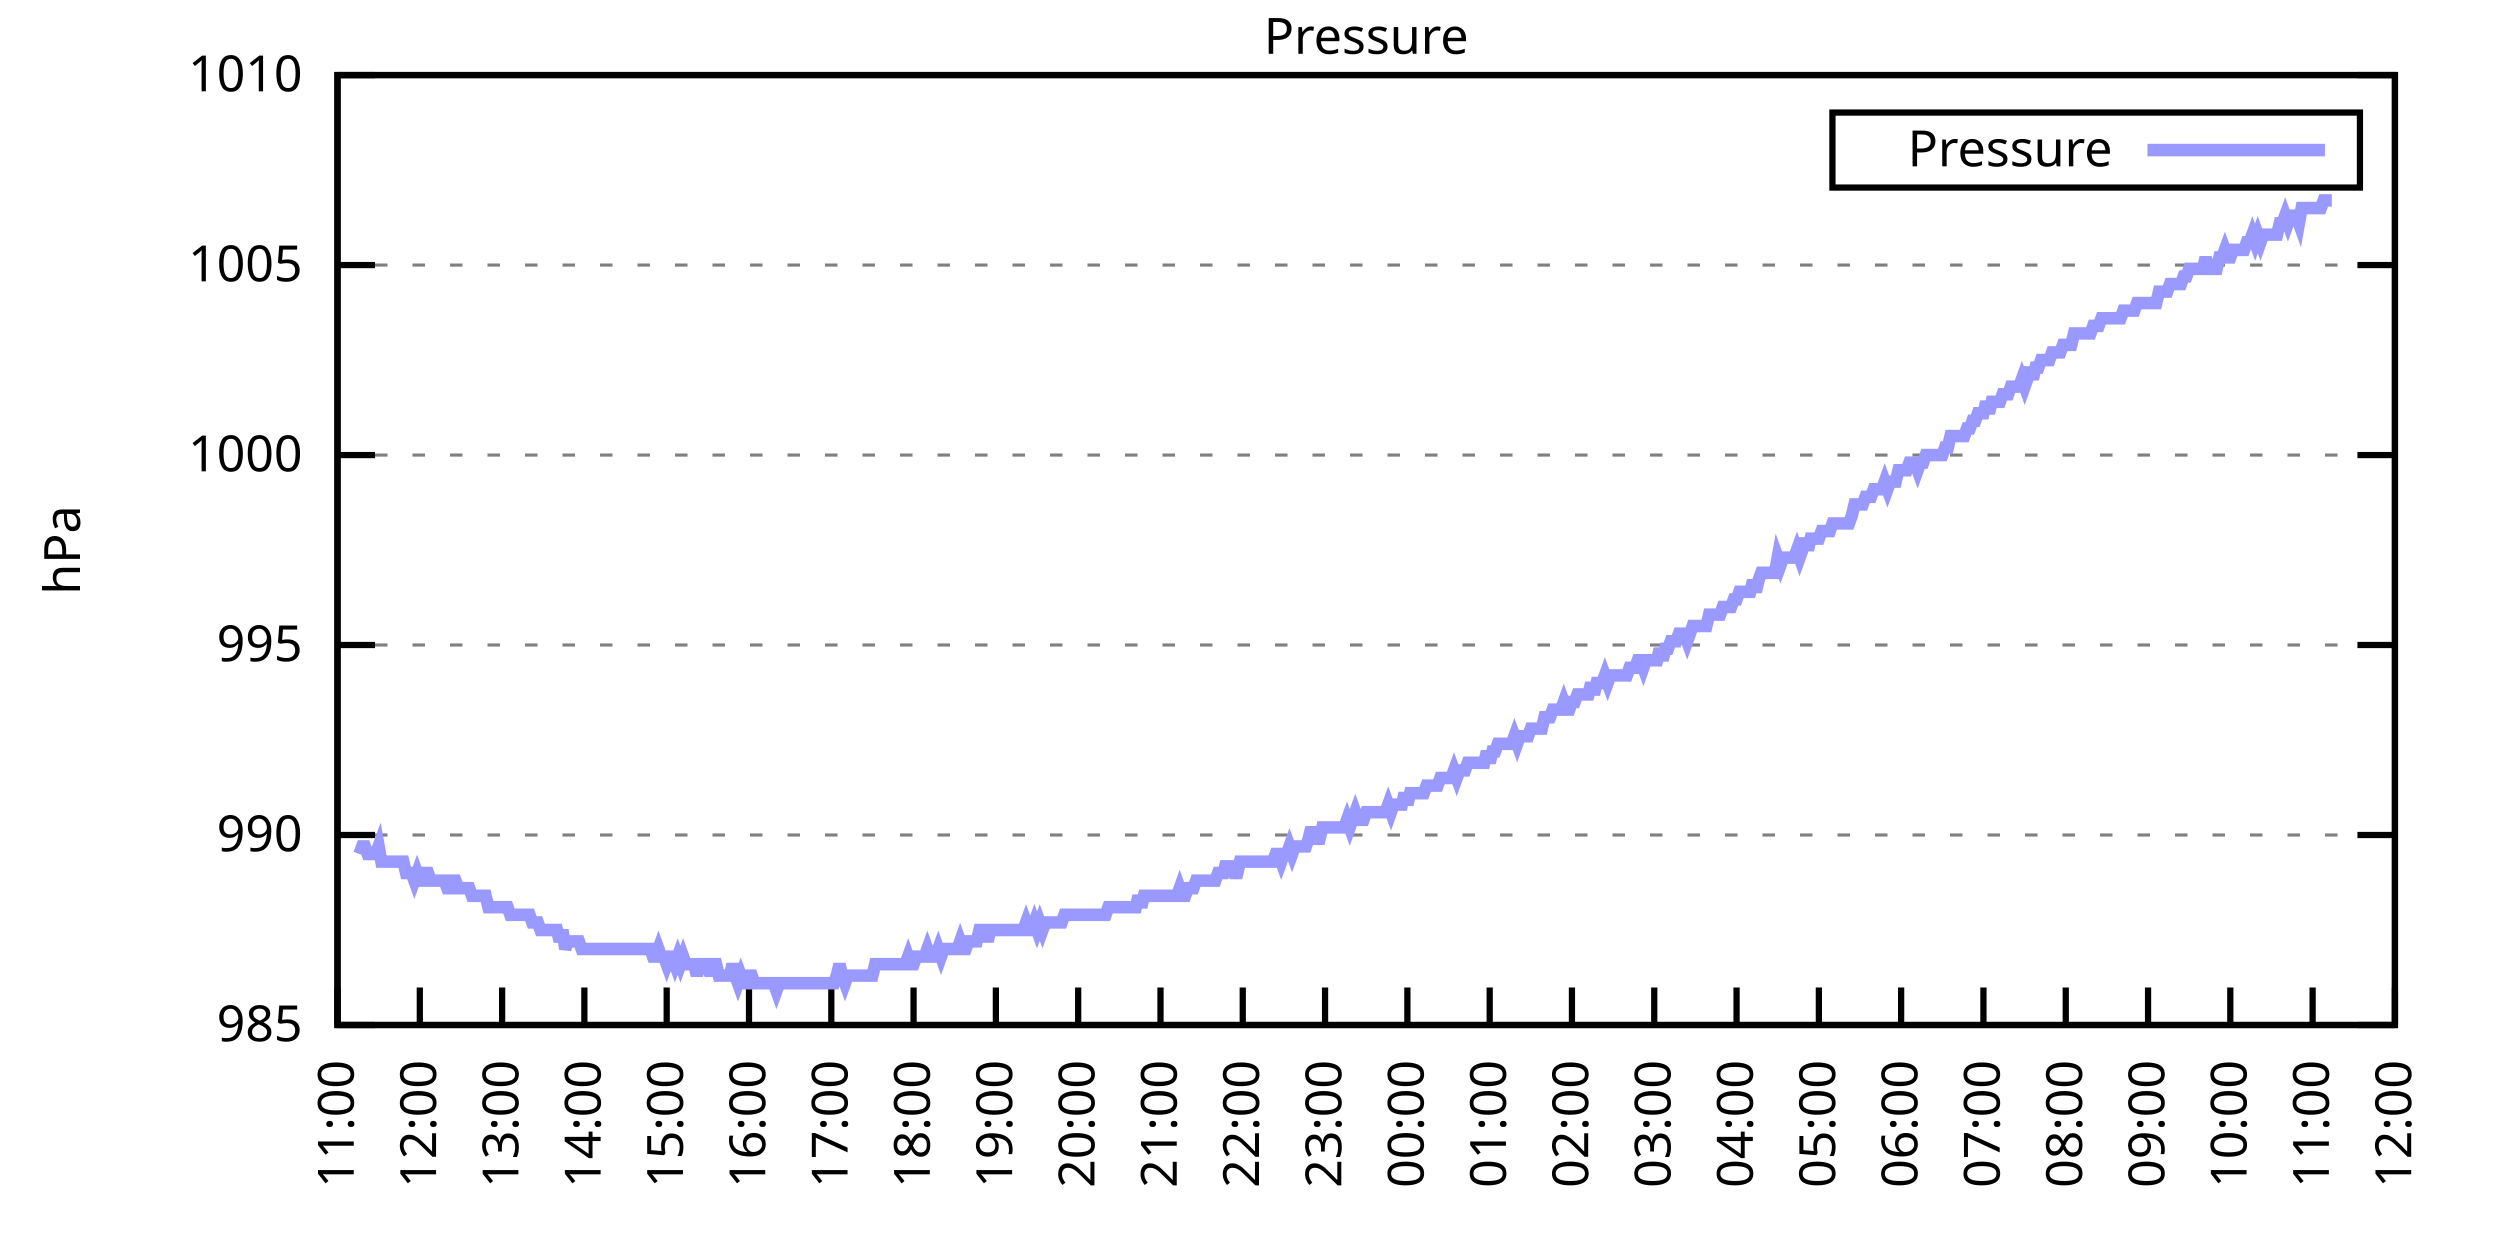
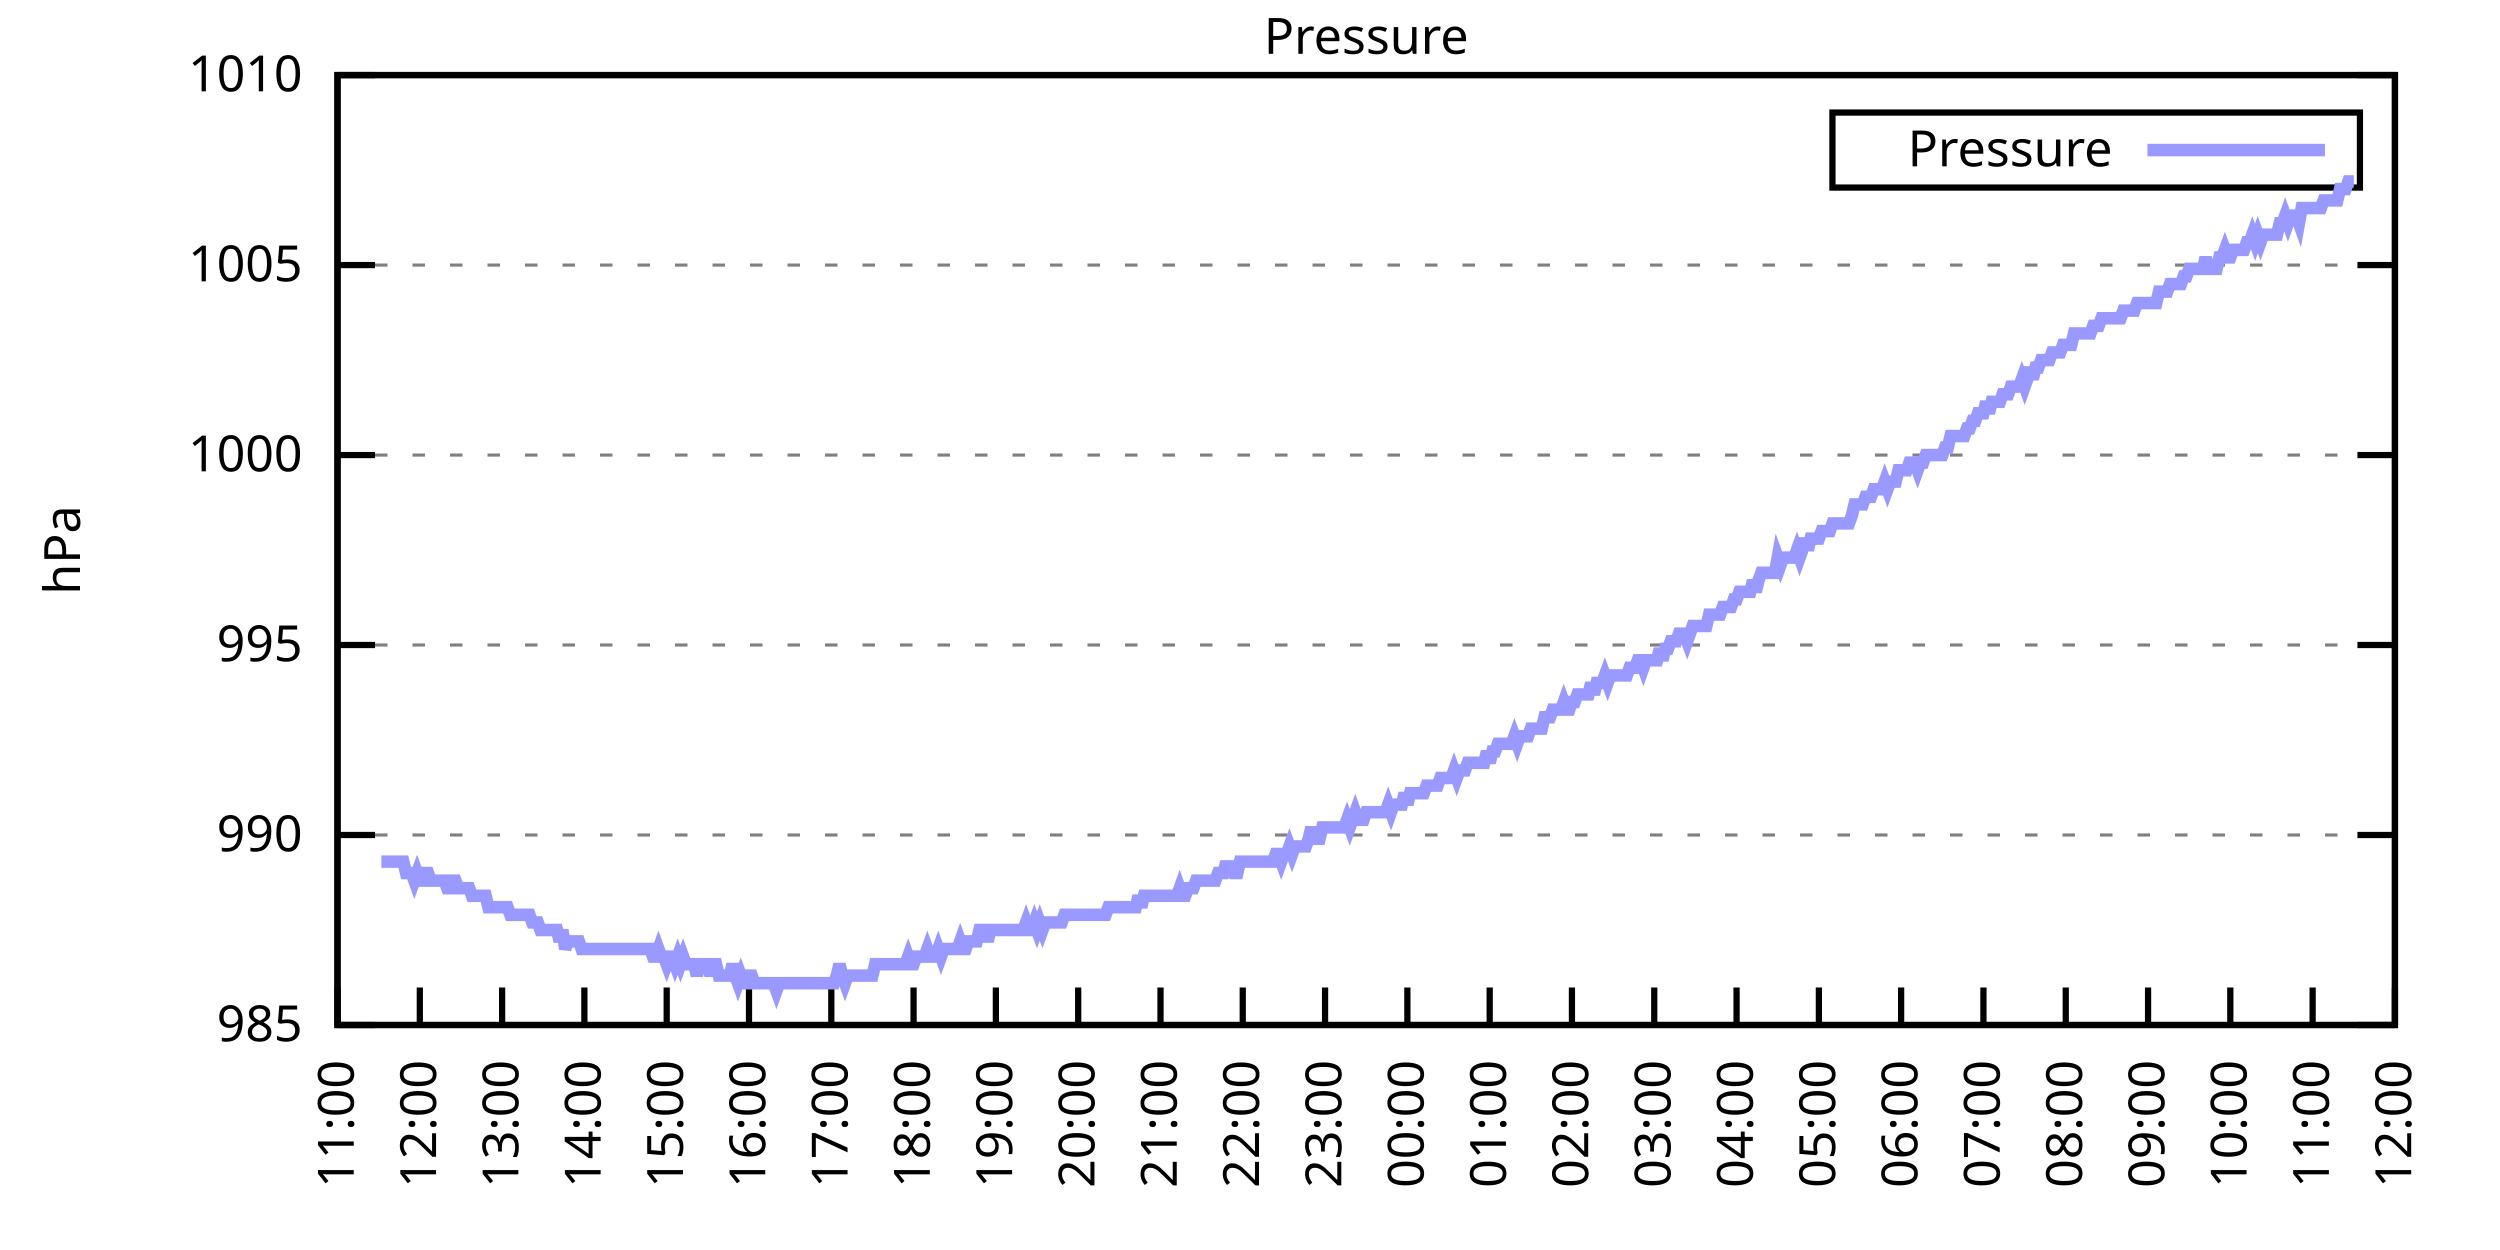
<svg xmlns="http://www.w3.org/2000/svg" xmlns:xlink="http://www.w3.org/1999/xlink" width="400" height="200" viewBox="0 0 400 200">
  <g id="gnuplot_canvas">
    <rect x="0" y="0" width="400" height="200" fill="none" />
    <defs>
      <circle id="gpDot" r="0.5" stroke-width="0.5" stroke="currentColor" />
      <path id="gpPt0" stroke-width="0.333" stroke="currentColor" d="M-1,0 h2 M0,-1 v2" />
      <path id="gpPt1" stroke-width="0.333" stroke="currentColor" d="M-1,-1 L1,1 M1,-1 L-1,1" />
      <path id="gpPt2" stroke-width="0.333" stroke="currentColor" d="M-1,0 L1,0 M0,-1 L0,1 M-1,-1 L1,1 M-1,1 L1,-1" />
      <rect id="gpPt3" stroke-width="0.333" stroke="currentColor" x="-1" y="-1" width="2" height="2" />
      <rect id="gpPt4" stroke-width="0.333" stroke="currentColor" fill="currentColor" x="-1" y="-1" width="2" height="2" />
      <circle id="gpPt5" stroke-width="0.333" stroke="currentColor" cx="0" cy="0" r="1" />
      <use xlink:href="#gpPt5" id="gpPt6" fill="currentColor" stroke="none" />
      <path id="gpPt7" stroke-width="0.333" stroke="currentColor" d="M0,-1.33 L-1.33,0.67 L1.33,0.67 z" />
      <use xlink:href="#gpPt7" id="gpPt8" fill="currentColor" stroke="none" />
      <use xlink:href="#gpPt7" id="gpPt9" stroke="currentColor" transform="rotate(180)" />
      <use xlink:href="#gpPt9" id="gpPt10" fill="currentColor" stroke="none" />
      <use xlink:href="#gpPt3" id="gpPt11" stroke="currentColor" transform="rotate(45)" />
      <use xlink:href="#gpPt11" id="gpPt12" fill="currentColor" stroke="none" />
      <path id="gpPt13" stroke-width="0.333" stroke="currentColor" d="M0,1.330 L1.265,0.411 L0.782,-1.067 L-0.782,-1.076 L-1.265,0.411 z" />
      <use xlink:href="#gpPt13" id="gpPt14" fill="currentColor" stroke="none" />
      <filter id="textbox" filterUnits="objectBoundingBox" x="0" y="0" height="1" width="1">
        <feFlood flood-color="white" flood-opacity="1" result="bgnd" />
        <feComposite in="SourceGraphic" in2="bgnd" operator="atop" />
      </filter>
      <filter id="greybox" filterUnits="objectBoundingBox" x="0" y="0" height="1" width="1">
        <feFlood flood-color="lightgrey" flood-opacity="1" result="grey" />
        <feComposite in="SourceGraphic" in2="grey" operator="atop" />
      </filter>
    </defs>
    <g fill="none" color="white" stroke="currentColor" stroke-width="1.00" stroke-linecap="butt" stroke-linejoin="miter">
</g>
    <g fill="none" color="black" stroke="currentColor" stroke-width="1.00" stroke-linecap="butt" stroke-linejoin="miter">
      <g stroke="none" shape-rendering="crispEdges">
        <polygon fill="rgb(255, 255, 255)" points="54.00,164.00 383.18,164.00 383.18,12.02 54.00,12.02 " />
      </g>
    </g>
    <g fill="none" color="black" stroke="currentColor" stroke-width="1.00" stroke-linecap="butt" stroke-linejoin="miter">
</g>
    <g fill="none" color="black" stroke="black" stroke-width="0.50" stroke-linecap="butt" stroke-linejoin="miter">
</g>
    <g fill="none" color="gray" stroke="currentColor" stroke-width="0.50" stroke-linecap="butt" stroke-linejoin="miter">
      <path stroke="gray" stroke-dasharray="2,4" class="gridline" d="M54.00,164.00 L383.19,164.00  " />
    </g>
    <g fill="none" color="gray" stroke="gray" stroke-width="1.00" stroke-linecap="butt" stroke-linejoin="miter">
</g>
    <g fill="none" color="black" stroke="currentColor" stroke-width="1.00" stroke-linecap="butt" stroke-linejoin="miter">
      <path stroke="black" d="M54.00,164.00 L60.00,164.00 M383.19,164.00 L377.19,164.00  " />
      <g transform="translate(48.40,166.60)" stroke="none" fill="black" font-family="Sans" font-size="8.00" text-anchor="end">
        <text>
          <tspan font-family="Sans"> 985</tspan>
        </text>
      </g>
    </g>
    <g fill="none" color="black" stroke="currentColor" stroke-width="1.00" stroke-linecap="butt" stroke-linejoin="miter">
</g>
    <g fill="none" color="black" stroke="black" stroke-width="0.50" stroke-linecap="butt" stroke-linejoin="miter">
</g>
    <g fill="none" color="gray" stroke="currentColor" stroke-width="0.50" stroke-linecap="butt" stroke-linejoin="miter">
      <path stroke="gray" stroke-dasharray="2,4" class="gridline" d="M54.00,133.60 L383.19,133.60  " />
    </g>
    <g fill="none" color="gray" stroke="gray" stroke-width="1.00" stroke-linecap="butt" stroke-linejoin="miter">
</g>
    <g fill="none" color="black" stroke="currentColor" stroke-width="1.00" stroke-linecap="butt" stroke-linejoin="miter">
      <path stroke="black" d="M54.00,133.60 L60.00,133.60 M383.19,133.60 L377.19,133.60  " />
      <g transform="translate(48.40,136.20)" stroke="none" fill="black" font-family="Sans" font-size="8.00" text-anchor="end">
        <text>
          <tspan font-family="Sans"> 990</tspan>
        </text>
      </g>
    </g>
    <g fill="none" color="black" stroke="currentColor" stroke-width="1.00" stroke-linecap="butt" stroke-linejoin="miter">
</g>
    <g fill="none" color="black" stroke="black" stroke-width="0.50" stroke-linecap="butt" stroke-linejoin="miter">
</g>
    <g fill="none" color="gray" stroke="currentColor" stroke-width="0.50" stroke-linecap="butt" stroke-linejoin="miter">
      <path stroke="gray" stroke-dasharray="2,4" class="gridline" d="M54.00,103.20 L383.19,103.20  " />
    </g>
    <g fill="none" color="gray" stroke="gray" stroke-width="1.00" stroke-linecap="butt" stroke-linejoin="miter">
</g>
    <g fill="none" color="black" stroke="currentColor" stroke-width="1.00" stroke-linecap="butt" stroke-linejoin="miter">
      <path stroke="black" d="M54.00,103.20 L60.00,103.20 M383.19,103.20 L377.19,103.20  " />
      <g transform="translate(48.40,105.80)" stroke="none" fill="black" font-family="Sans" font-size="8.00" text-anchor="end">
        <text>
          <tspan font-family="Sans"> 995</tspan>
        </text>
      </g>
    </g>
    <g fill="none" color="black" stroke="currentColor" stroke-width="1.00" stroke-linecap="butt" stroke-linejoin="miter">
</g>
    <g fill="none" color="black" stroke="black" stroke-width="0.50" stroke-linecap="butt" stroke-linejoin="miter">
</g>
    <g fill="none" color="gray" stroke="currentColor" stroke-width="0.50" stroke-linecap="butt" stroke-linejoin="miter">
      <path stroke="gray" stroke-dasharray="2,4" class="gridline" d="M54.00,72.81 L383.19,72.81  " />
    </g>
    <g fill="none" color="gray" stroke="gray" stroke-width="1.00" stroke-linecap="butt" stroke-linejoin="miter">
</g>
    <g fill="none" color="black" stroke="currentColor" stroke-width="1.00" stroke-linecap="butt" stroke-linejoin="miter">
      <path stroke="black" d="M54.00,72.81 L60.00,72.81 M383.19,72.81 L377.19,72.81  " />
      <g transform="translate(48.40,75.41)" stroke="none" fill="black" font-family="Sans" font-size="8.00" text-anchor="end">
        <text>
          <tspan font-family="Sans"> 1000</tspan>
        </text>
      </g>
    </g>
    <g fill="none" color="black" stroke="currentColor" stroke-width="1.00" stroke-linecap="butt" stroke-linejoin="miter">
</g>
    <g fill="none" color="black" stroke="black" stroke-width="0.50" stroke-linecap="butt" stroke-linejoin="miter">
</g>
    <g fill="none" color="gray" stroke="currentColor" stroke-width="0.50" stroke-linecap="butt" stroke-linejoin="miter">
      <path stroke="gray" stroke-dasharray="2,4" class="gridline" d="M54.00,42.41 L383.19,42.41  " />
    </g>
    <g fill="none" color="gray" stroke="gray" stroke-width="1.00" stroke-linecap="butt" stroke-linejoin="miter">
</g>
    <g fill="none" color="black" stroke="currentColor" stroke-width="1.00" stroke-linecap="butt" stroke-linejoin="miter">
      <path stroke="black" d="M54.00,42.41 L60.00,42.41 M383.19,42.41 L377.19,42.41  " />
      <g transform="translate(48.40,45.01)" stroke="none" fill="black" font-family="Sans" font-size="8.00" text-anchor="end">
        <text>
          <tspan font-family="Sans"> 1005</tspan>
        </text>
      </g>
    </g>
    <g fill="none" color="black" stroke="currentColor" stroke-width="1.00" stroke-linecap="butt" stroke-linejoin="miter">
</g>
    <g fill="none" color="black" stroke="black" stroke-width="0.50" stroke-linecap="butt" stroke-linejoin="miter">
</g>
    <g fill="none" color="gray" stroke="currentColor" stroke-width="0.50" stroke-linecap="butt" stroke-linejoin="miter">
      <path stroke="gray" stroke-dasharray="2,4" class="gridline" d="M54.00,12.01 L383.19,12.01  " />
    </g>
    <g fill="none" color="gray" stroke="gray" stroke-width="1.00" stroke-linecap="butt" stroke-linejoin="miter">
</g>
    <g fill="none" color="black" stroke="currentColor" stroke-width="1.00" stroke-linecap="butt" stroke-linejoin="miter">
      <path stroke="black" d="M54.00,12.01 L60.00,12.01 M383.19,12.01 L377.19,12.01  " />
      <g transform="translate(48.40,14.61)" stroke="none" fill="black" font-family="Sans" font-size="8.00" text-anchor="end">
        <text>
          <tspan font-family="Sans"> 1010</tspan>
        </text>
      </g>
    </g>
    <g fill="none" color="black" stroke="currentColor" stroke-width="1.00" stroke-linecap="butt" stroke-linejoin="miter">
      <path stroke="black" d="M54.00,164.00 L54.00,158.00  " />
      <g transform="translate(56.60,169.60) rotate(270.00)" stroke="none" fill="black" font-family="Sans" font-size="8.00" text-anchor="end">
        <text>
          <tspan font-family="Sans">11:00</tspan>
        </text>
      </g>
    </g>
    <g fill="none" color="black" stroke="currentColor" stroke-width="1.00" stroke-linecap="butt" stroke-linejoin="miter">
      <path stroke="black" d="M67.17,164.00 L67.17,158.00  " />
      <g transform="translate(69.77,169.60) rotate(270.00)" stroke="none" fill="black" font-family="Sans" font-size="8.00" text-anchor="end">
        <text>
          <tspan font-family="Sans">12:00</tspan>
        </text>
      </g>
    </g>
    <g fill="none" color="black" stroke="currentColor" stroke-width="1.00" stroke-linecap="butt" stroke-linejoin="miter">
      <path stroke="black" d="M80.34,164.00 L80.34,158.00  " />
      <g transform="translate(82.94,169.60) rotate(270.00)" stroke="none" fill="black" font-family="Sans" font-size="8.00" text-anchor="end">
        <text>
          <tspan font-family="Sans">13:00</tspan>
        </text>
      </g>
    </g>
    <g fill="none" color="black" stroke="currentColor" stroke-width="1.00" stroke-linecap="butt" stroke-linejoin="miter">
      <path stroke="black" d="M93.50,164.00 L93.50,158.00  " />
      <g transform="translate(96.10,169.60) rotate(270.00)" stroke="none" fill="black" font-family="Sans" font-size="8.00" text-anchor="end">
        <text>
          <tspan font-family="Sans">14:00</tspan>
        </text>
      </g>
    </g>
    <g fill="none" color="black" stroke="currentColor" stroke-width="1.00" stroke-linecap="butt" stroke-linejoin="miter">
      <path stroke="black" d="M106.67,164.00 L106.67,158.00  " />
      <g transform="translate(109.27,169.60) rotate(270.00)" stroke="none" fill="black" font-family="Sans" font-size="8.00" text-anchor="end">
        <text>
          <tspan font-family="Sans">15:00</tspan>
        </text>
      </g>
    </g>
    <g fill="none" color="black" stroke="currentColor" stroke-width="1.00" stroke-linecap="butt" stroke-linejoin="miter">
      <path stroke="black" d="M119.84,164.00 L119.84,158.00  " />
      <g transform="translate(122.44,169.60) rotate(270.00)" stroke="none" fill="black" font-family="Sans" font-size="8.00" text-anchor="end">
        <text>
          <tspan font-family="Sans">16:00</tspan>
        </text>
      </g>
    </g>
    <g fill="none" color="black" stroke="currentColor" stroke-width="1.00" stroke-linecap="butt" stroke-linejoin="miter">
      <path stroke="black" d="M133.01,164.00 L133.01,158.00  " />
      <g transform="translate(135.61,169.60) rotate(270.00)" stroke="none" fill="black" font-family="Sans" font-size="8.00" text-anchor="end">
        <text>
          <tspan font-family="Sans">17:00</tspan>
        </text>
      </g>
    </g>
    <g fill="none" color="black" stroke="currentColor" stroke-width="1.00" stroke-linecap="butt" stroke-linejoin="miter">
      <path stroke="black" d="M146.17,164.00 L146.17,158.00  " />
      <g transform="translate(148.77,169.60) rotate(270.00)" stroke="none" fill="black" font-family="Sans" font-size="8.00" text-anchor="end">
        <text>
          <tspan font-family="Sans">18:00</tspan>
        </text>
      </g>
    </g>
    <g fill="none" color="black" stroke="currentColor" stroke-width="1.00" stroke-linecap="butt" stroke-linejoin="miter">
      <path stroke="black" d="M159.34,164.00 L159.34,158.00  " />
      <g transform="translate(161.94,169.60) rotate(270.00)" stroke="none" fill="black" font-family="Sans" font-size="8.00" text-anchor="end">
        <text>
          <tspan font-family="Sans">19:00</tspan>
        </text>
      </g>
    </g>
    <g fill="none" color="black" stroke="currentColor" stroke-width="1.00" stroke-linecap="butt" stroke-linejoin="miter">
      <path stroke="black" d="M172.51,164.00 L172.51,158.00  " />
      <g transform="translate(175.11,169.60) rotate(270.00)" stroke="none" fill="black" font-family="Sans" font-size="8.00" text-anchor="end">
        <text>
          <tspan font-family="Sans">20:00</tspan>
        </text>
      </g>
    </g>
    <g fill="none" color="black" stroke="currentColor" stroke-width="1.00" stroke-linecap="butt" stroke-linejoin="miter">
      <path stroke="black" d="M185.68,164.00 L185.68,158.00  " />
      <g transform="translate(188.28,169.60) rotate(270.00)" stroke="none" fill="black" font-family="Sans" font-size="8.00" text-anchor="end">
        <text>
          <tspan font-family="Sans">21:00</tspan>
        </text>
      </g>
    </g>
    <g fill="none" color="black" stroke="currentColor" stroke-width="1.00" stroke-linecap="butt" stroke-linejoin="miter">
      <path stroke="black" d="M198.84,164.00 L198.84,158.00  " />
      <g transform="translate(201.44,169.60) rotate(270.00)" stroke="none" fill="black" font-family="Sans" font-size="8.00" text-anchor="end">
        <text>
          <tspan font-family="Sans">22:00</tspan>
        </text>
      </g>
    </g>
    <g fill="none" color="black" stroke="currentColor" stroke-width="1.00" stroke-linecap="butt" stroke-linejoin="miter">
      <path stroke="black" d="M212.01,164.00 L212.01,158.00  " />
      <g transform="translate(214.61,169.60) rotate(270.00)" stroke="none" fill="black" font-family="Sans" font-size="8.00" text-anchor="end">
        <text>
          <tspan font-family="Sans">23:00</tspan>
        </text>
      </g>
    </g>
    <g fill="none" color="black" stroke="currentColor" stroke-width="1.00" stroke-linecap="butt" stroke-linejoin="miter">
      <path stroke="black" d="M225.18,164.00 L225.18,158.00  " />
      <g transform="translate(227.78,169.60) rotate(270.00)" stroke="none" fill="black" font-family="Sans" font-size="8.00" text-anchor="end">
        <text>
          <tspan font-family="Sans">00:00</tspan>
        </text>
      </g>
    </g>
    <g fill="none" color="black" stroke="currentColor" stroke-width="1.00" stroke-linecap="butt" stroke-linejoin="miter">
      <path stroke="black" d="M238.35,164.00 L238.35,158.00  " />
      <g transform="translate(240.95,169.60) rotate(270.00)" stroke="none" fill="black" font-family="Sans" font-size="8.00" text-anchor="end">
        <text>
          <tspan font-family="Sans">01:00</tspan>
        </text>
      </g>
    </g>
    <g fill="none" color="black" stroke="currentColor" stroke-width="1.00" stroke-linecap="butt" stroke-linejoin="miter">
      <path stroke="black" d="M251.51,164.00 L251.51,158.00  " />
      <g transform="translate(254.11,169.60) rotate(270.00)" stroke="none" fill="black" font-family="Sans" font-size="8.00" text-anchor="end">
        <text>
          <tspan font-family="Sans">02:00</tspan>
        </text>
      </g>
    </g>
    <g fill="none" color="black" stroke="currentColor" stroke-width="1.00" stroke-linecap="butt" stroke-linejoin="miter">
      <path stroke="black" d="M264.68,164.00 L264.68,158.00  " />
      <g transform="translate(267.28,169.60) rotate(270.00)" stroke="none" fill="black" font-family="Sans" font-size="8.00" text-anchor="end">
        <text>
          <tspan font-family="Sans">03:00</tspan>
        </text>
      </g>
    </g>
    <g fill="none" color="black" stroke="currentColor" stroke-width="1.00" stroke-linecap="butt" stroke-linejoin="miter">
      <path stroke="black" d="M277.85,164.00 L277.85,158.00  " />
      <g transform="translate(280.45,169.60) rotate(270.00)" stroke="none" fill="black" font-family="Sans" font-size="8.00" text-anchor="end">
        <text>
          <tspan font-family="Sans">04:00</tspan>
        </text>
      </g>
    </g>
    <g fill="none" color="black" stroke="currentColor" stroke-width="1.00" stroke-linecap="butt" stroke-linejoin="miter">
      <path stroke="black" d="M291.02,164.00 L291.02,158.00  " />
      <g transform="translate(293.62,169.60) rotate(270.00)" stroke="none" fill="black" font-family="Sans" font-size="8.00" text-anchor="end">
        <text>
          <tspan font-family="Sans">05:00</tspan>
        </text>
      </g>
    </g>
    <g fill="none" color="black" stroke="currentColor" stroke-width="1.00" stroke-linecap="butt" stroke-linejoin="miter">
      <path stroke="black" d="M304.18,164.00 L304.18,158.00  " />
      <g transform="translate(306.78,169.60) rotate(270.00)" stroke="none" fill="black" font-family="Sans" font-size="8.00" text-anchor="end">
        <text>
          <tspan font-family="Sans">06:00</tspan>
        </text>
      </g>
    </g>
    <g fill="none" color="black" stroke="currentColor" stroke-width="1.00" stroke-linecap="butt" stroke-linejoin="miter">
      <path stroke="black" d="M317.35,164.00 L317.35,158.00  " />
      <g transform="translate(319.95,169.60) rotate(270.00)" stroke="none" fill="black" font-family="Sans" font-size="8.00" text-anchor="end">
        <text>
          <tspan font-family="Sans">07:00</tspan>
        </text>
      </g>
    </g>
    <g fill="none" color="black" stroke="currentColor" stroke-width="1.00" stroke-linecap="butt" stroke-linejoin="miter">
      <path stroke="black" d="M330.52,164.00 L330.52,158.00  " />
      <g transform="translate(333.12,169.60) rotate(270.00)" stroke="none" fill="black" font-family="Sans" font-size="8.00" text-anchor="end">
        <text>
          <tspan font-family="Sans">08:00</tspan>
        </text>
      </g>
    </g>
    <g fill="none" color="black" stroke="currentColor" stroke-width="1.00" stroke-linecap="butt" stroke-linejoin="miter">
      <path stroke="black" d="M343.69,164.00 L343.69,158.00  " />
      <g transform="translate(346.29,169.60) rotate(270.00)" stroke="none" fill="black" font-family="Sans" font-size="8.00" text-anchor="end">
        <text>
          <tspan font-family="Sans">09:00</tspan>
        </text>
      </g>
    </g>
    <g fill="none" color="black" stroke="currentColor" stroke-width="1.00" stroke-linecap="butt" stroke-linejoin="miter">
      <path stroke="black" d="M356.85,164.00 L356.85,158.00  " />
      <g transform="translate(359.45,169.60) rotate(270.00)" stroke="none" fill="black" font-family="Sans" font-size="8.00" text-anchor="end">
        <text>
          <tspan font-family="Sans">10:00</tspan>
        </text>
      </g>
    </g>
    <g fill="none" color="black" stroke="currentColor" stroke-width="1.00" stroke-linecap="butt" stroke-linejoin="miter">
      <path stroke="black" d="M370.02,164.00 L370.02,158.00  " />
      <g transform="translate(372.62,169.60) rotate(270.00)" stroke="none" fill="black" font-family="Sans" font-size="8.00" text-anchor="end">
        <text>
          <tspan font-family="Sans">11:00</tspan>
        </text>
      </g>
    </g>
    <g fill="none" color="black" stroke="currentColor" stroke-width="1.00" stroke-linecap="butt" stroke-linejoin="miter">
      <path stroke="black" d="M383.19,164.00 L383.19,158.00  " />
      <g transform="translate(385.79,169.60) rotate(270.00)" stroke="none" fill="black" font-family="Sans" font-size="8.00" text-anchor="end">
        <text>
          <tspan font-family="Sans">12:00</tspan>
        </text>
      </g>
    </g>
    <g fill="none" color="black" stroke="currentColor" stroke-width="1.00" stroke-linecap="butt" stroke-linejoin="miter">
</g>
    <g fill="none" color="black" stroke="currentColor" stroke-width="1.00" stroke-linecap="butt" stroke-linejoin="miter">
      <path stroke="black" d="M54.00,12.01 L54.00,164.00 L383.19,164.00 L383.19,12.01 L54.00,12.01 Z  " />
    </g>
    <g fill="none" color="black" stroke="currentColor" stroke-width="1.00" stroke-linecap="butt" stroke-linejoin="miter">
</g>
    <g fill="none" color="black" stroke="currentColor" stroke-width="1.00" stroke-linecap="butt" stroke-linejoin="miter">
      <path stroke="black" d="M293.19,30.01 L293.19,18.01 L377.59,18.01 L377.59,30.01 L293.19,30.01 Z  " />
    </g>
    <g id="Pressure_plot_1">
      <g fill="none" color="white" stroke="black" stroke-width="2.00" stroke-linecap="butt" stroke-linejoin="miter">
</g>
      <g fill="none" color="black" stroke="currentColor" stroke-width="2.00" stroke-linecap="butt" stroke-linejoin="miter">
        <g transform="translate(337.99,26.61)" stroke="none" fill="black" font-family="Sans" font-size="8.00" text-anchor="end">
          <text>
            <tspan font-family="Sans">Pressure</tspan>
          </text>
        </g>
      </g>
      <g fill="none" color="black" stroke="currentColor" stroke-width="2.00" stroke-linecap="butt" stroke-linejoin="miter">
-         <path stroke="rgb(153, 153, 255)" d="M343.59,24.01 L371.99,24.01 M57.51,136.64 L57.95,135.43 L58.39,135.43 L58.83,136.64 L59.27,136.64 L59.71,136.64   L60.14,136.64 L60.58,135.43 L61.02,137.86 L61.46,137.86 L61.90,137.86 L62.34,137.86 L62.78,137.86 L63.22,137.86   L63.66,137.86 L64.10,137.86 L64.53,137.86 L64.97,139.68 L65.41,139.68 L65.85,139.68 L66.29,140.90 L66.73,139.68   L67.17,140.90 L67.61,140.90 L68.05,139.68 L68.48,139.68 L68.92,140.90 L69.36,140.90 L69.80,140.90 L70.24,140.90   L70.68,140.90 L71.12,140.90 L71.56,142.11 L72.00,142.11 L72.43,140.90 L72.87,140.90 L73.31,142.11 L73.75,142.11   L74.19,142.11 L74.63,142.11 L75.07,142.11 L75.51,143.33 L75.95,143.33 L76.38,143.33 L76.82,143.33 L77.26,143.33   L77.70,143.33 L78.14,145.15 L78.58,145.15 L79.02,145.15 L79.46,145.15 L79.90,145.15 L80.34,145.15 L80.77,145.15   L81.21,145.15 L81.65,146.37 L82.09,146.37 L82.53,146.37 L82.97,146.37 L83.41,146.37 L83.85,146.37 L84.29,146.37   L84.72,146.37 L85.16,147.59 L85.60,147.59 L86.04,147.59 L86.48,148.80 L86.92,148.80 L87.36,148.80 L87.80,148.80   L88.24,148.80 L88.67,148.80 L89.11,148.80 L89.55,150.62 L89.99,148.80 L90.43,151.84 L90.87,150.62 L91.31,150.62   L91.75,150.62 L92.19,150.62 L92.62,150.62 L93.06,151.84 L93.50,151.84 L93.94,151.84 L94.38,151.84 L94.82,151.84   L95.26,151.84 L95.70,151.84 L96.14,151.84 L96.58,151.84 L97.01,151.84 L97.45,151.84 L97.89,151.84 L98.33,151.84   L98.77,151.84 L99.21,151.84 L99.65,151.84 L100.09,151.84 L100.53,151.84 L100.74,151.84 L101.40,151.84 L101.84,151.84   L102.28,151.84 L102.72,151.84 L103.16,151.84 L103.60,151.84 L104.04,151.84 L104.48,153.06 L104.91,153.06 L105.35,151.84   L105.79,153.06 L106.23,153.06 L106.67,154.27 L107.11,153.06 L107.55,153.06 L107.99,154.27 L108.43,153.06 L108.87,154.27   L109.30,153.06 L109.74,154.27 L110.18,154.27 L110.62,154.27 L111.06,154.27 L111.50,156.10 L111.94,154.27 L112.38,154.27   L112.82,154.27 L113.25,154.27 L113.69,156.10 L114.13,154.27 L114.57,154.27 L115.01,156.10 L115.45,156.10 L115.89,156.10   L116.33,156.10 L116.77,156.10 L117.20,154.27 L117.64,156.10 L118.08,157.31 L118.52,156.10 L118.96,157.31 L119.40,157.31   L119.84,156.10 L120.28,156.10 L120.72,157.31 L121.15,157.31 L121.59,157.31 L122.03,157.31 L122.47,157.31 L122.91,157.31   L123.35,157.31 L123.79,157.31 L124.23,158.53 L124.67,157.31 L125.11,157.31 L125.54,157.31 L125.98,157.31 L126.42,157.31   L126.86,157.31 L127.30,157.31 L127.74,157.31 L128.18,157.31 L128.62,157.31 L129.06,157.31 L129.49,157.31 L129.93,157.31   L130.37,157.31 L130.81,157.31 L131.25,157.31 L131.69,157.31 L132.13,157.31 L132.57,157.31 L133.01,157.31 L133.44,157.31   L133.88,156.10 L134.32,154.27 L134.76,156.10 L135.20,157.31 L135.64,156.10 L136.08,156.10 L136.52,156.10 L136.96,156.10   L137.39,156.10 L137.83,156.10 L138.27,156.10 L138.71,156.10 L139.15,156.10 L139.59,156.10 L140.03,154.27 L140.47,154.27   L140.91,154.27 L141.35,154.27 L141.78,154.27 L142.22,154.27 L142.66,154.27 L143.10,154.27 L143.54,154.27 L143.98,154.27   L144.42,154.27 L144.86,154.27 L145.30,153.06 L145.73,154.27 L146.17,154.27 L146.61,153.06 L147.05,153.06 L147.49,153.06   L147.93,153.06 L148.37,151.84 L148.81,153.06 L149.25,153.06 L149.68,153.06 L150.12,151.84 L150.56,153.06 L151.00,151.84   L151.44,151.84 L151.88,151.84 L152.32,151.84 L152.76,151.84 L153.20,151.84 L153.63,150.62 L154.07,151.84 L154.51,151.84   L154.95,150.62 L155.39,150.62 L155.83,150.62 L156.27,150.62 L156.71,148.80 L157.15,148.80 L157.59,148.80 L158.02,150.62   L158.46,148.80 L158.90,148.80 L159.34,148.80 L159.78,148.80 L160.22,148.80 L160.66,148.80 L161.10,148.80 L161.54,148.80   L161.97,148.80 L162.41,148.80 L162.85,148.80 L163.29,148.80 L163.73,148.80 L164.17,147.59 L164.61,148.80 L165.05,148.80   L165.49,147.59 L165.92,148.80 L166.36,147.59 L166.80,148.80 L167.24,147.59 L167.68,147.59 L168.12,147.59 L168.56,147.59   L169.00,147.59 L169.44,147.59 L169.87,147.59 L170.31,146.37 L170.75,146.37 L171.19,146.37 L171.63,146.37 L172.07,146.37   L172.51,146.37 L172.95,146.37 L173.39,146.37 L173.83,146.37 L174.26,146.37 L174.70,146.37 L175.14,146.37 L175.58,146.37   L176.02,146.37 L176.46,146.37 L176.90,146.37 L177.34,145.15 L177.78,145.15 L178.21,145.15 L178.65,145.15 L179.09,145.15   L179.53,145.15 L179.97,145.15 L180.41,145.15 L180.85,145.15 L181.29,145.15 L181.73,145.15 L182.16,143.33 L182.60,145.15   L183.04,143.33 L183.48,143.33 L183.92,143.33 L184.36,143.33 L184.80,143.33 L185.24,143.33 L185.68,143.33 L186.11,143.33   L186.55,143.33 L186.99,143.33 L187.43,143.33 L187.87,143.33 L188.31,143.33 L188.75,142.11 L189.19,143.33 L189.63,143.33   L190.07,142.11 L190.50,142.11 L190.94,142.11 L191.38,140.90 L191.82,140.90 L192.26,140.90 L192.70,140.90 L193.14,140.90   L193.58,140.90 L194.02,140.90 L194.45,140.90 L194.89,139.68 L195.33,139.68 L195.77,139.68 L196.21,137.86 L196.65,139.68   L197.09,137.86 L197.53,139.68 L197.97,139.68 L198.40,137.86 L198.84,137.86 L199.28,137.86 L199.72,137.86 L200.16,137.86   L200.60,137.86 L201.04,137.86 L201.48,137.86 L201.92,137.86 L202.35,137.86 L202.79,137.86 L203.23,137.86 L203.67,137.86   L204.11,136.64 L204.55,136.64 L204.99,137.86 L205.43,136.64 L205.87,136.64 L206.31,135.43 L206.74,136.64 L207.18,135.43   L207.62,135.43 L208.06,135.43 L208.50,135.43 L208.94,135.43 L209.38,134.21 L209.82,132.39 L210.26,134.21 L210.69,134.21   L211.13,134.21 L211.57,132.39 L212.01,132.39 L212.45,132.39 L212.89,132.39 L213.33,132.39 L213.77,132.39 L214.21,132.39   L214.64,132.39 L215.08,132.39 L215.52,131.17 L215.96,132.39 L216.40,131.17 L216.84,129.95 L217.28,131.17 L217.72,131.17   L218.16,131.17 L218.60,129.95 L219.03,129.95 L219.47,129.95 L219.91,129.95 L220.35,129.95 L220.79,129.95 L221.23,129.95   L221.67,129.95 L222.11,128.74 L222.55,129.95 L222.98,128.74 L223.42,128.74 L223.86,128.74 L224.30,128.74 L224.74,126.91   L225.18,128.74 L225.62,126.91 L226.06,126.91 L226.50,126.91 L226.93,126.91 L227.37,126.91 L227.81,126.91 L228.25,125.70   L228.69,125.70 L229.13,125.70 L229.57,125.70 L230.01,125.70 L230.45,124.48 L230.88,124.48 L231.32,124.48 L231.76,124.48   L232.20,124.48 L232.64,123.27 L233.08,124.48 L233.52,123.27 L233.96,123.27 L234.40,123.27 L234.84,122.05 L235.27,122.05   L235.71,122.05 L236.15,122.05 L236.59,122.05 L237.03,122.05 L237.47,122.05 L237.91,120.23 L238.35,122.05 L238.79,120.23   L239.22,120.23 L239.66,119.01 L240.10,119.01 L240.54,119.01 L240.98,119.01 L241.42,119.01 L241.86,119.01 L242.30,117.80   L242.74,119.01 L243.17,117.80 L243.61,117.80 L244.05,117.80 L244.49,117.80 L244.93,116.58 L245.37,116.58 L245.81,116.58   L246.25,116.58 L246.69,116.58 L247.12,114.76 L247.56,114.76 L248.00,114.76 L248.44,113.54 L248.88,113.54 L249.32,113.54   L249.76,113.54 L250.20,112.32 L250.64,113.54 L251.08,113.54 L251.51,112.32 L251.95,112.32 L252.39,111.11 L252.83,111.11   L253.27,111.11 L253.71,111.11 L254.15,111.11 L254.59,109.28 L255.03,111.11 L255.46,109.28 L255.90,109.28 L256.34,109.28   L256.78,108.07 L257.22,109.28 L257.66,108.07 L258.10,108.07 L258.54,108.07 L258.98,108.07 L259.41,108.07 L259.85,108.07   L260.29,108.07 L260.73,106.85 L261.17,106.85 L261.61,106.85 L262.05,105.64 L262.49,105.64 L262.93,106.85 L263.36,105.64   L263.80,105.64 L264.24,105.64 L264.68,105.64 L265.12,105.64 L265.56,103.81 L266.00,105.64 L266.44,103.81 L266.88,103.81   L267.32,102.60 L267.75,102.60 L268.19,102.60 L268.63,101.38 L269.07,101.38 L269.51,101.38 L269.95,102.60 L270.39,101.38   L270.83,100.16 L271.27,100.16 L271.70,100.16 L272.14,100.16 L272.58,100.16 L273.02,100.16 L273.46,98.34 L273.90,98.34   L274.34,98.34 L274.78,98.34 L275.22,98.34 L275.65,97.12 L276.09,97.12 L276.53,97.12 L276.97,97.12 L277.41,95.91   L277.85,95.91 L278.29,94.69 L278.73,94.69 L279.17,94.69 L279.60,94.69 L280.04,94.69 L280.48,92.87 L280.92,94.69   L281.36,92.87 L281.80,91.65 L282.24,91.65 L282.68,91.65 L283.12,91.65 L283.56,91.65 L283.99,91.65 L284.43,89.22   L284.87,90.44 L285.31,89.22 L285.75,89.22 L286.19,89.22 L286.63,89.22 L287.07,89.22 L287.51,88.00 L287.94,89.22   L288.38,88.00 L288.82,86.18 L289.26,88.00 L289.70,86.18 L290.14,86.18 L290.58,86.18 L291.02,86.18 L291.46,84.97   L291.89,84.97 L292.33,84.97 L292.77,84.97 L293.21,83.75 L293.65,83.75 L294.09,83.75 L294.53,83.75 L294.97,83.75   L295.41,83.75 L295.84,83.75 L296.28,82.53 L296.72,80.71 L297.16,80.71 L297.60,80.71 L298.04,80.71 L298.48,79.49   L298.92,79.49 L299.36,79.49 L299.80,78.28 L300.23,78.28 L300.67,78.28 L301.11,78.28 L301.55,77.06 L301.99,78.28   L302.43,77.06 L302.87,77.06 L303.31,77.06 L303.75,75.24 L304.18,75.24 L304.62,75.24 L305.06,75.24 L305.50,74.02   L305.94,74.02 L306.38,74.02 L306.82,75.24 L307.26,74.02 L307.70,74.02 L308.13,72.81 L308.57,72.81 L309.01,72.81   L309.45,72.81 L309.89,72.81 L310.33,72.81 L310.77,72.81 L311.21,71.59 L311.65,71.59 L312.08,69.77 L312.52,69.77   L312.96,69.77 L313.40,69.77 L313.84,69.77 L314.28,69.77 L314.72,68.55 L315.16,68.55 L315.60,67.33 L316.04,67.33   L316.47,66.12 L316.91,66.12 L317.35,66.12 L317.79,64.29 L318.23,66.12 L318.67,64.29 L319.11,64.29 L319.55,64.29   L319.99,64.29 L320.42,63.08 L320.86,63.08 L321.30,63.08 L321.74,61.86 L322.18,61.86 L322.62,61.86 L323.06,61.86   L323.50,60.65 L323.94,61.86 L324.37,60.65 L324.81,58.82 L325.25,60.65 L325.69,58.82 L326.13,58.82 L326.57,57.61   L327.01,57.61 L327.45,57.61 L327.89,57.61 L328.33,56.39 L328.76,56.39 L329.20,56.39 L329.64,56.39 L330.08,55.18   L330.52,55.18 L330.96,55.18 L331.40,55.18 L331.84,53.35 L332.28,53.35 L332.71,53.35 L333.15,53.35 L333.59,53.35   L334.03,53.35 L334.47,53.35 L334.91,52.14 L335.35,52.14 L335.79,52.14 L336.23,50.92 L336.66,50.92 L337.10,50.92   L337.54,50.92 L337.98,50.92 L338.42,50.92 L338.86,50.92 L339.30,50.92 L339.74,49.70 L340.18,49.70 L340.61,49.70   L341.05,49.70 L341.49,49.70 L341.93,48.49 L342.37,48.49 L342.81,48.49 L343.25,48.49 L343.69,48.49 L344.13,48.49   L344.57,48.49 L345.00,48.49 L345.44,46.66 L345.88,46.66 L346.32,46.66 L346.76,46.66 L347.20,45.45 L347.64,45.45   L348.08,45.45 L348.52,45.45 L348.95,45.45 L349.39,44.23 L349.83,44.23 L350.27,43.02 L350.71,43.02 L351.15,43.02   L351.59,43.02 L352.03,43.02 L352.47,43.02 L352.90,41.19 L353.34,43.02 L353.78,43.02 L354.22,43.02 L354.66,43.02   L355.10,41.19 L355.54,41.19 L355.98,39.98 L356.42,41.19 L356.85,41.19 L357.29,39.98 L357.73,39.98 L358.17,39.98   L358.61,39.98 L359.05,39.98 L359.49,38.76 L359.93,38.76 L360.37,37.54 L360.81,38.76 L361.24,37.54 L361.68,38.76   L362.12,37.54 L362.56,37.54 L363.00,37.54 L363.44,37.54 L363.88,37.54 L364.32,37.54 L364.76,35.72 L365.19,35.72   L365.63,34.50 L366.07,35.72 L366.51,34.50 L366.95,34.50 L367.39,34.50 L367.83,35.72 L368.27,33.29 L368.71,33.29   L369.14,33.29 L369.58,33.29 L370.02,33.29 L370.46,33.29 L370.90,33.29 L371.34,33.29 L371.78,32.07 L372.22,32.07   L372.66,32.07 L373.09,32.07  " />
+         <path stroke="rgb(153, 153, 255)" d="M343.59,24.01 L371.99,24.01 M61.02,137.86 L61.46,137.86 L61.90,137.86 L62.34,137.86 L62.78,137.86 L63.22,137.86   L63.66,137.86 L64.10,137.86 L64.53,137.86 L64.97,139.68 L65.41,139.68 L65.85,139.68 L66.29,140.90 L66.73,139.68   L67.17,140.90 L67.61,140.90 L68.05,139.68 L68.48,139.68 L68.92,140.90 L69.36,140.90 L69.80,140.90 L70.24,140.90   L70.68,140.90 L71.12,140.90 L71.56,142.11 L72.00,142.11 L72.43,140.90 L72.87,140.90 L73.31,142.11 L73.75,142.11   L74.19,142.11 L74.63,142.11 L75.07,142.11 L75.51,143.33 L75.95,143.33 L76.38,143.33 L76.82,143.33 L77.26,143.33   L77.70,143.33 L78.14,145.15 L78.58,145.15 L79.02,145.15 L79.46,145.15 L79.90,145.15 L80.34,145.15 L80.77,145.15   L81.21,145.15 L81.65,146.37 L82.09,146.37 L82.53,146.37 L82.97,146.37 L83.41,146.37 L83.85,146.37 L84.29,146.37   L84.72,146.37 L85.16,147.59 L85.60,147.59 L86.04,147.59 L86.48,148.80 L86.92,148.80 L87.36,148.80 L87.80,148.80   L88.24,148.80 L88.67,148.80 L89.11,148.80 L89.55,150.62 L89.99,148.80 L90.43,151.84 L90.87,150.62 L91.31,150.62   L91.75,150.62 L92.19,150.62 L92.62,150.62 L93.06,151.84 L93.50,151.84 L93.94,151.84 L94.38,151.84 L94.82,151.84   L95.26,151.84 L95.70,151.84 L96.14,151.84 L96.58,151.84 L97.01,151.84 L97.45,151.84 L97.89,151.84 L98.33,151.84   L98.77,151.84 L99.21,151.84 L99.65,151.84 L100.09,151.84 L100.53,151.84 L100.74,151.84 L101.40,151.84 L101.84,151.84   L102.28,151.84 L102.72,151.84 L103.16,151.84 L103.60,151.84 L104.04,151.84 L104.48,153.06 L104.91,153.06 L105.35,151.84   L105.79,153.06 L106.23,153.06 L106.67,154.27 L107.11,153.06 L107.55,153.06 L107.99,154.27 L108.43,153.06 L108.87,154.27   L109.30,153.06 L109.74,154.27 L110.18,154.27 L110.62,154.27 L111.06,154.27 L111.50,156.10 L111.94,154.27 L112.38,154.27   L112.82,154.27 L113.25,154.27 L113.69,156.10 L114.13,154.27 L114.57,154.27 L115.01,156.10 L115.45,156.10 L115.89,156.10   L116.33,156.10 L116.77,156.10 L117.20,154.27 L117.64,156.10 L118.08,157.31 L118.52,156.10 L118.96,157.31 L119.40,157.31   L119.84,156.10 L120.28,156.10 L120.72,157.31 L121.15,157.31 L121.59,157.31 L122.03,157.31 L122.47,157.31 L122.91,157.31   L123.35,157.31 L123.79,157.31 L124.23,158.53 L124.67,157.31 L125.11,157.31 L125.54,157.31 L125.98,157.31 L126.42,157.31   L126.86,157.31 L127.30,157.31 L127.74,157.31 L128.18,157.31 L128.62,157.31 L129.06,157.31 L129.49,157.31 L129.93,157.31   L130.37,157.31 L130.81,157.31 L131.25,157.31 L131.69,157.31 L132.13,157.31 L132.57,157.31 L133.01,157.31 L133.44,157.31   L133.88,156.10 L134.32,154.27 L134.76,156.10 L135.20,157.31 L135.64,156.10 L136.08,156.10 L136.52,156.10 L136.96,156.10   L137.39,156.10 L137.83,156.10 L138.27,156.10 L138.71,156.10 L139.15,156.10 L139.59,156.10 L140.03,154.27 L140.47,154.27   L140.91,154.27 L141.35,154.27 L141.78,154.27 L142.22,154.27 L142.66,154.27 L143.10,154.27 L143.54,154.27 L143.98,154.27   L144.42,154.27 L144.86,154.27 L145.30,153.06 L145.73,154.27 L146.17,154.27 L146.61,153.06 L147.05,153.06 L147.49,153.06   L147.93,153.06 L148.37,151.84 L148.81,153.06 L149.25,153.06 L149.68,153.06 L150.12,151.84 L150.56,153.06 L151.00,151.84   L151.44,151.84 L151.88,151.84 L152.32,151.84 L152.76,151.84 L153.20,151.84 L153.63,150.62 L154.07,151.84 L154.51,151.84   L154.95,150.62 L155.39,150.62 L155.83,150.62 L156.27,150.62 L156.71,148.80 L157.15,148.80 L157.59,148.80 L158.02,150.62   L158.46,148.80 L158.90,148.80 L159.34,148.80 L159.78,148.80 L160.22,148.80 L160.66,148.80 L161.10,148.80 L161.54,148.80   L161.97,148.80 L162.41,148.80 L162.85,148.80 L163.29,148.80 L163.73,148.80 L164.17,147.59 L164.61,148.80 L165.05,148.80   L165.49,147.59 L165.92,148.80 L166.36,147.59 L166.80,148.80 L167.24,147.59 L167.68,147.59 L168.12,147.59 L168.56,147.59   L169.00,147.59 L169.44,147.59 L169.87,147.59 L170.31,146.37 L170.75,146.37 L171.19,146.37 L171.63,146.37 L172.07,146.37   L172.51,146.37 L172.95,146.37 L173.39,146.37 L173.83,146.37 L174.26,146.37 L174.70,146.37 L175.14,146.37 L175.58,146.37   L176.02,146.37 L176.46,146.37 L176.90,146.37 L177.34,145.15 L177.78,145.15 L178.21,145.15 L178.65,145.15 L179.09,145.15   L179.53,145.15 L179.97,145.15 L180.41,145.15 L180.85,145.15 L181.29,145.15 L181.73,145.15 L182.16,143.33 L182.60,145.15   L183.04,143.33 L183.48,143.33 L183.92,143.33 L184.36,143.33 L184.80,143.33 L185.24,143.33 L185.68,143.33 L186.11,143.33   L186.55,143.33 L186.99,143.33 L187.43,143.33 L187.87,143.33 L188.31,143.33 L188.75,142.11 L189.19,143.33 L189.63,143.33   L190.07,142.11 L190.50,142.11 L190.94,142.11 L191.38,140.90 L191.82,140.90 L192.26,140.90 L192.70,140.90 L193.14,140.90   L193.58,140.90 L194.02,140.90 L194.45,140.90 L194.89,139.68 L195.33,139.68 L195.77,139.68 L196.21,137.86 L196.65,139.68   L197.09,137.86 L197.53,139.68 L197.97,139.68 L198.40,137.86 L198.84,137.86 L199.28,137.86 L199.72,137.86 L200.16,137.86   L200.60,137.86 L201.04,137.86 L201.48,137.86 L201.92,137.86 L202.35,137.86 L202.79,137.86 L203.23,137.86 L203.67,137.86   L204.11,136.64 L204.55,136.64 L204.99,137.86 L205.43,136.64 L205.87,136.64 L206.31,135.43 L206.74,136.64 L207.18,135.43   L207.62,135.43 L208.06,135.43 L208.50,135.43 L208.94,135.43 L209.38,134.21 L209.82,132.39 L210.26,134.21 L210.69,134.21   L211.13,134.21 L211.57,132.39 L212.01,132.39 L212.45,132.39 L212.89,132.39 L213.33,132.39 L213.77,132.39 L214.21,132.39   L214.64,132.39 L215.08,132.39 L215.52,131.17 L215.96,132.39 L216.40,131.17 L216.84,129.95 L217.28,131.17 L217.72,131.17   L218.16,131.17 L218.60,129.95 L219.03,129.95 L219.47,129.95 L219.91,129.95 L220.35,129.95 L220.79,129.95 L221.23,129.95   L221.67,129.95 L222.11,128.74 L222.55,129.95 L222.98,128.74 L223.42,128.74 L223.86,128.74 L224.30,128.74 L224.74,126.91   L225.18,128.74 L225.62,126.91 L226.06,126.91 L226.50,126.91 L226.93,126.91 L227.37,126.91 L227.81,126.91 L228.25,125.70   L228.69,125.70 L229.13,125.70 L229.57,125.70 L230.01,125.70 L230.45,124.48 L230.88,124.48 L231.32,124.48 L231.76,124.48   L232.20,124.48 L232.64,123.27 L233.08,124.48 L233.52,123.27 L233.96,123.27 L234.40,123.27 L234.84,122.05 L235.27,122.05   L235.71,122.05 L236.15,122.05 L236.59,122.05 L237.03,122.05 L237.47,122.05 L237.91,120.23 L238.35,122.05 L238.79,120.23   L239.22,120.23 L239.66,119.01 L240.10,119.01 L240.54,119.01 L240.98,119.01 L241.42,119.01 L241.86,119.01 L242.30,117.80   L242.74,119.01 L243.17,117.80 L243.61,117.80 L244.05,117.80 L244.49,117.80 L244.93,116.58 L245.37,116.58 L245.81,116.58   L246.25,116.58 L246.69,116.58 L247.12,114.76 L247.56,114.76 L248.00,114.76 L248.44,113.54 L248.88,113.54 L249.32,113.54   L249.76,113.54 L250.20,112.32 L250.64,113.54 L251.08,113.54 L251.51,112.32 L251.95,112.32 L252.39,111.11 L252.83,111.11   L253.27,111.11 L253.71,111.11 L254.15,111.11 L254.59,109.28 L255.03,111.11 L255.46,109.28 L255.90,109.28 L256.34,109.28   L256.78,108.07 L257.22,109.28 L257.66,108.07 L258.10,108.07 L258.54,108.07 L258.98,108.07 L259.41,108.07 L259.85,108.07   L260.29,108.07 L260.73,106.85 L261.17,106.85 L261.61,106.85 L262.05,105.64 L262.49,105.64 L262.93,106.85 L263.36,105.64   L263.80,105.64 L264.24,105.64 L264.68,105.64 L265.12,105.64 L265.56,103.81 L266.00,105.64 L266.44,103.81 L266.88,103.81   L267.32,102.60 L267.75,102.60 L268.19,102.60 L268.63,101.38 L269.07,101.38 L269.51,101.38 L269.95,102.60 L270.39,101.38   L270.83,100.16 L271.27,100.16 L271.70,100.16 L272.14,100.16 L272.58,100.16 L273.02,100.16 L273.46,98.34 L273.90,98.34   L274.34,98.34 L274.78,98.34 L275.22,98.34 L275.65,97.12 L276.09,97.12 L276.53,97.12 L276.97,97.12 L277.41,95.91   L277.85,95.91 L278.29,94.69 L278.73,94.69 L279.17,94.69 L279.60,94.69 L280.04,94.69 L280.48,92.87 L280.92,94.69   L281.36,92.87 L281.80,91.65 L282.24,91.65 L282.68,91.65 L283.12,91.65 L283.56,91.65 L283.99,91.65 L284.43,89.22   L284.87,90.44 L285.31,89.22 L285.75,89.22 L286.19,89.22 L286.63,89.22 L287.07,89.22 L287.51,88.00 L287.94,89.22   L288.38,88.00 L288.82,86.18 L289.26,88.00 L289.70,86.18 L290.14,86.18 L290.58,86.18 L291.02,86.18 L291.46,84.97   L291.89,84.97 L292.33,84.97 L292.77,84.97 L293.21,83.75 L293.65,83.75 L294.09,83.75 L294.53,83.75 L294.97,83.75   L295.41,83.75 L295.84,83.75 L296.28,82.53 L296.72,80.71 L297.16,80.71 L297.60,80.71 L298.04,80.71 L298.48,79.49   L298.92,79.49 L299.36,79.49 L299.80,78.28 L300.23,78.28 L300.67,78.28 L301.11,78.28 L301.55,77.06 L301.99,78.28   L302.43,77.06 L302.87,77.06 L303.31,77.06 L303.75,75.24 L304.18,75.24 L304.62,75.24 L305.06,75.24 L305.50,74.02   L305.94,74.02 L306.38,74.02 L306.82,75.24 L307.26,74.02 L307.70,74.02 L308.13,72.81 L308.57,72.81 L309.01,72.81   L309.45,72.81 L309.89,72.81 L310.33,72.81 L310.77,72.81 L311.21,71.59 L311.65,71.59 L312.08,69.77 L312.52,69.77   L312.96,69.77 L313.40,69.77 L313.84,69.77 L314.28,69.77 L314.72,68.55 L315.16,68.55 L315.60,67.33 L316.04,67.33   L316.47,66.12 L316.91,66.12 L317.35,66.12 L317.79,64.29 L318.23,66.12 L318.67,64.29 L319.11,64.29 L319.55,64.29   L319.99,64.29 L320.42,63.08 L320.86,63.08 L321.30,63.08 L321.74,61.86 L322.18,61.86 L322.62,61.86 L323.06,61.86   L323.50,60.65 L323.94,61.86 L324.37,60.65 L324.81,58.82 L325.25,60.65 L325.69,58.82 L326.13,58.82 L326.57,57.61   L327.01,57.61 L327.45,57.61 L327.89,57.61 L328.33,56.39 L328.76,56.39 L329.20,56.39 L329.64,56.39 L330.08,55.18   L330.52,55.18 L330.96,55.18 L331.40,55.18 L331.84,53.35 L332.28,53.35 L332.71,53.35 L333.15,53.35 L333.59,53.35   L334.03,53.35 L334.47,53.35 L334.91,52.14 L335.35,52.14 L335.79,52.14 L336.23,50.92 L336.66,50.92 L337.10,50.92   L337.54,50.92 L337.98,50.92 L338.42,50.92 L338.86,50.92 L339.30,50.92 L339.74,49.70 L340.18,49.70 L340.61,49.70   L341.05,49.70 L341.49,49.70 L341.93,48.49 L342.37,48.49 L342.81,48.49 L343.25,48.49 L343.69,48.49 L344.13,48.49   L344.57,48.49 L345.00,48.49 L345.44,46.66 L345.88,46.66 L346.32,46.66 L346.76,46.66 L347.20,45.45 L347.64,45.45   L348.08,45.45 L348.52,45.45 L348.95,45.45 L349.39,44.23 L349.83,44.23 L350.27,43.02 L350.71,43.02 L351.15,43.02   L351.59,43.02 L352.03,43.02 L352.47,43.02 L352.90,41.19 L353.34,43.02 L353.78,43.02 L354.22,43.02 L354.66,43.02   L355.10,41.19 L355.54,41.19 L355.98,39.98 L356.42,41.19 L356.85,41.19 L357.29,39.98 L357.73,39.98 L358.17,39.98   L358.61,39.98 L359.05,39.98 L359.49,38.76 L359.93,38.76 L360.37,37.54 L360.81,38.76 L361.24,37.54 L361.68,38.76   L362.12,37.54 L362.56,37.54 L363.00,37.54 L363.44,37.54 L363.88,37.54 L364.32,37.54 L364.76,35.72 L365.19,35.72   L365.63,34.50 L366.07,35.72 L366.51,34.50 L366.95,34.50 L367.39,34.50 L367.83,35.72 L368.27,33.29 L368.71,33.29   L369.14,33.29 L369.58,33.29 L370.02,33.29 L370.46,33.29 L370.90,33.29 L371.34,33.29 L371.78,32.07 L372.22,32.07   L372.66,32.07 L373.09,32.07 L373.53,32.07 L373.97,32.07 L374.41,30.25 L374.85,30.25 L375.29,30.25 L375.73,29.03   L376.17,29.03 L376.61,29.03  " />
      </g>
    </g>
    <g fill="none" color="black" stroke="currentColor" stroke-width="2.00" stroke-linecap="butt" stroke-linejoin="miter">
</g>
    <g fill="none" color="black" stroke="black" stroke-width="1.00" stroke-linecap="butt" stroke-linejoin="miter">
</g>
    <g fill="none" color="black" stroke="currentColor" stroke-width="1.00" stroke-linecap="butt" stroke-linejoin="miter">
      <path stroke="black" d="M54.00,12.01 L54.00,164.00 L383.19,164.00 L383.19,12.01 L54.00,12.01 Z  " />
      <g transform="translate(12.80,88.01) rotate(270.00)" stroke="none" fill="black" font-family="Sans" font-size="8.00" text-anchor="middle">
        <text>
          <tspan font-family="Sans">hPa</tspan>
        </text>
      </g>
    </g>
    <g fill="none" color="black" stroke="currentColor" stroke-width="1.00" stroke-linecap="butt" stroke-linejoin="miter">
</g>
    <g fill="none" color="black" stroke="currentColor" stroke-width="1.00" stroke-linecap="butt" stroke-linejoin="miter">
      <g transform="translate(218.59,8.61)" stroke="none" fill="black" font-family="Sans" font-size="8.00" text-anchor="middle">
        <text>
          <tspan font-family="Sans">Pressure</tspan>
        </text>
      </g>
    </g>
    <g fill="none" color="black" stroke="currentColor" stroke-width="1.00" stroke-linecap="butt" stroke-linejoin="miter">
</g>
  </g>
</svg>
